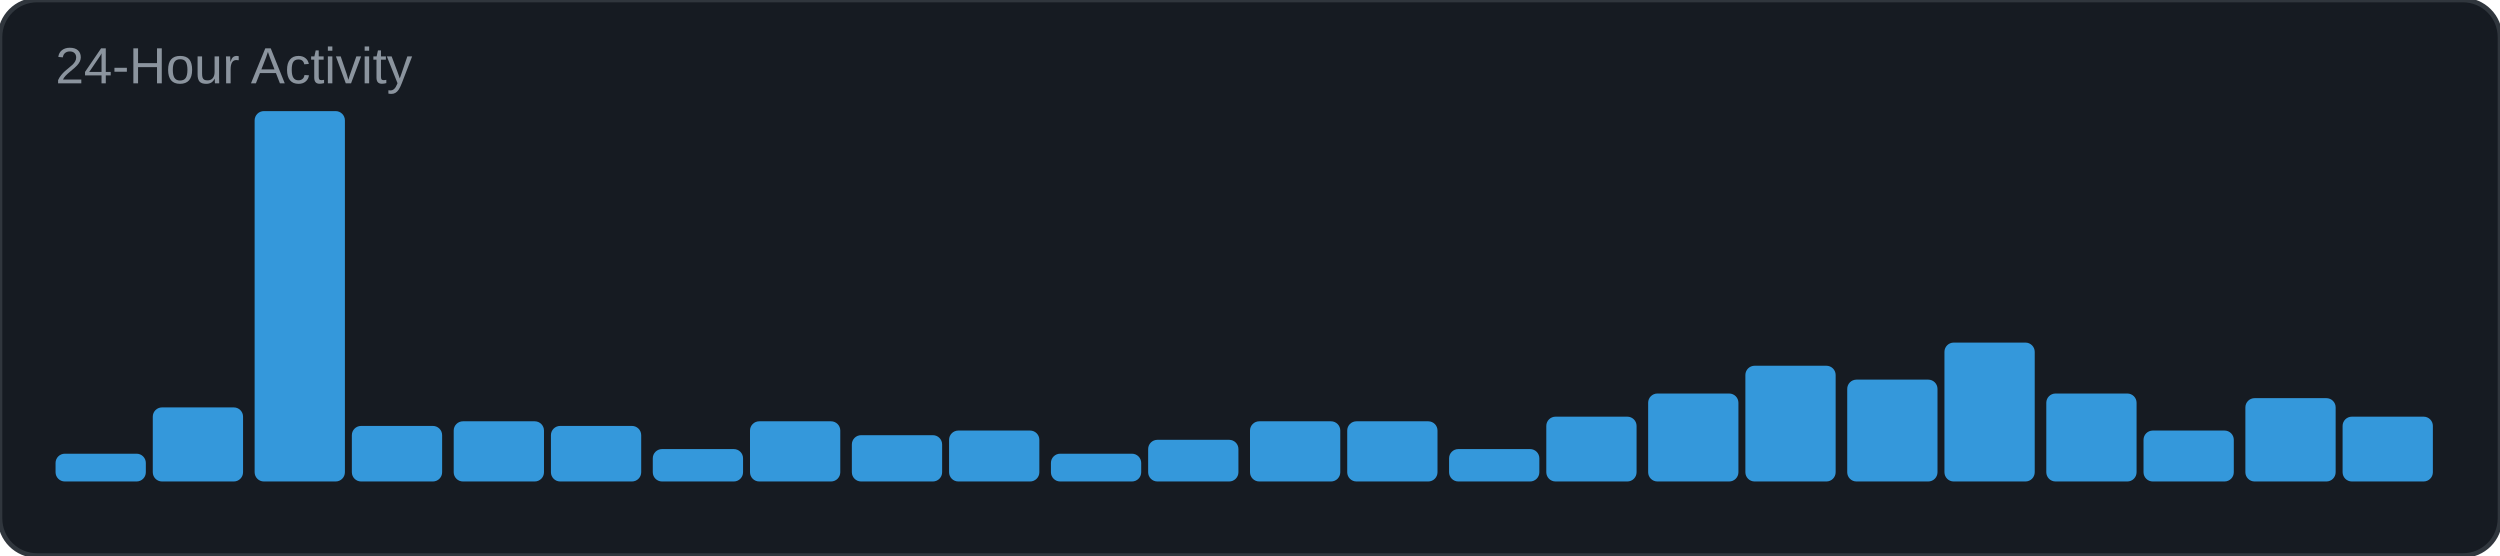
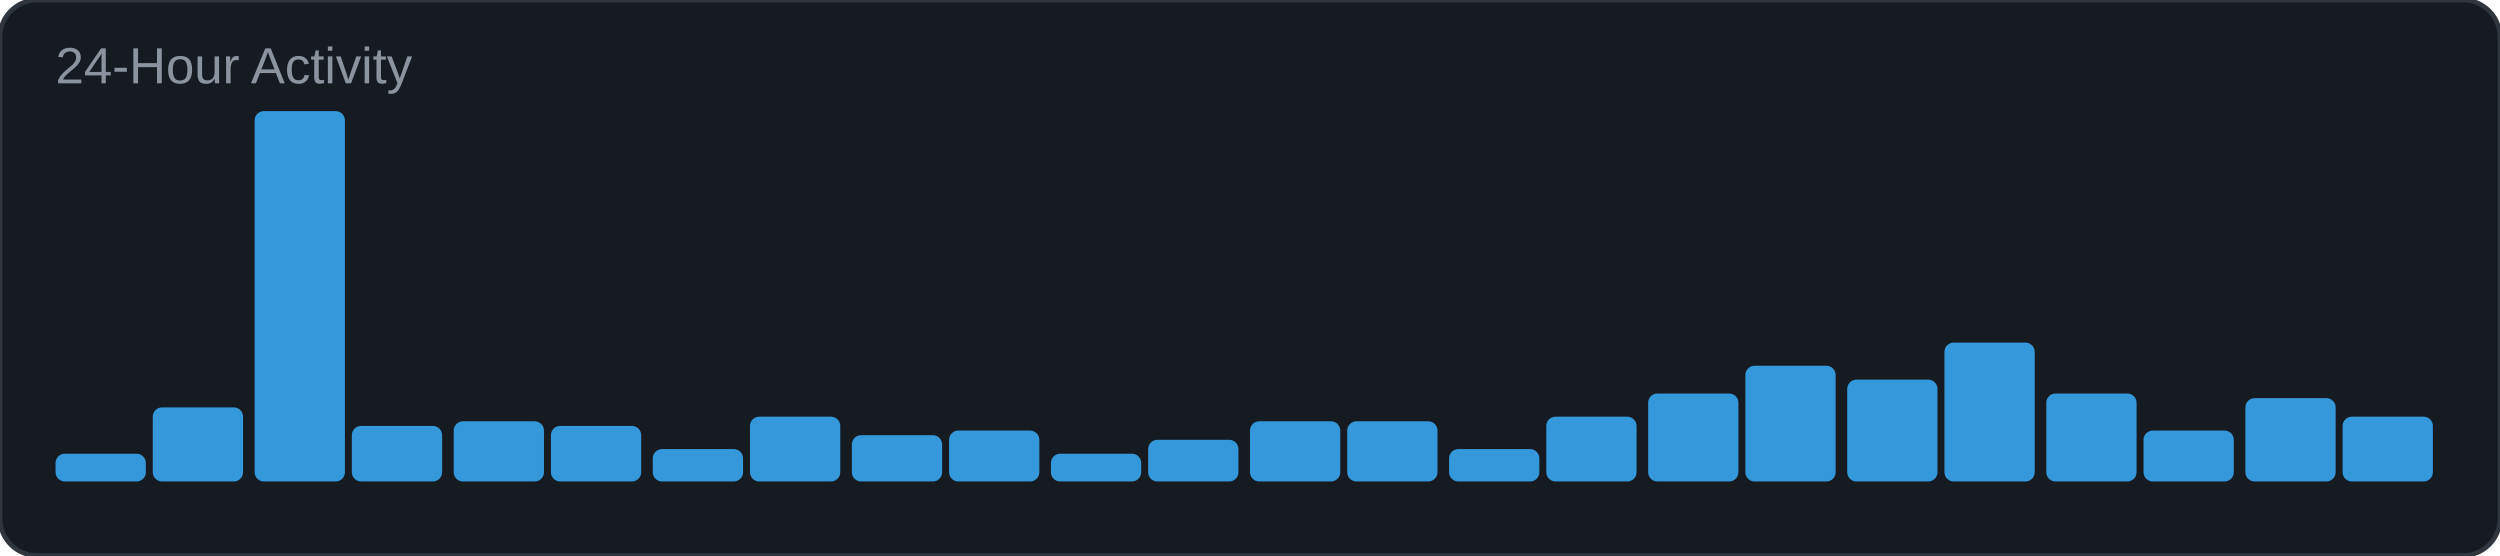
<svg xmlns="http://www.w3.org/2000/svg" width="540" height="120" viewBox="0 0 540 120">
  <rect width="540" height="120" rx="8" fill="#161b22" />
  <rect width="540" height="120" rx="8" fill="none" stroke="#30363d" stroke-width="1" />
  <text x="12" y="18" font-family="Arial, sans-serif" font-size="11" fill="#8b949e">24-Hour Activity</text>
  <rect x="12" y="98" width="19.5" height="6" rx="2" fill="#3498db" />
  <rect x="33" y="88" width="19.5" height="16" rx="2" fill="#3498db" />
  <rect x="55" y="24" width="19.5" height="80" rx="2" fill="#3498db" />
  <rect x="76" y="92" width="19.5" height="12" rx="2" fill="#3498db" />
  <rect x="98" y="91" width="19.5" height="13" rx="2" fill="#3498db" />
  <rect x="119" y="92" width="19.5" height="12" rx="2" fill="#3498db" />
  <rect x="141" y="97" width="19.5" height="7" rx="2" fill="#3498db" />
-   <rect x="162" y="91" width="19.5" height="13" rx="2" fill="#3498db" />
+   <rect x="162" y="90" width="19.5" height="14" rx="2" fill="#3498db" />
  <rect x="184" y="94" width="19.5" height="10" rx="2" fill="#3498db" />
  <rect x="205" y="93" width="19.5" height="11" rx="2" fill="#3498db" />
  <rect x="227" y="98" width="19.5" height="6" rx="2" fill="#3498db" />
  <rect x="248" y="95" width="19.5" height="9" rx="2" fill="#3498db" />
  <rect x="270" y="91" width="19.5" height="13" rx="2" fill="#3498db" />
  <rect x="291" y="91" width="19.5" height="13" rx="2" fill="#3498db" />
  <rect x="313" y="97" width="19.5" height="7" rx="2" fill="#3498db" />
  <rect x="334" y="90" width="19.5" height="14" rx="2" fill="#3498db" />
  <rect x="356" y="85" width="19.5" height="19" rx="2" fill="#3498db" />
  <rect x="377" y="79" width="19.5" height="25" rx="2" fill="#3498db" />
  <rect x="399" y="82" width="19.5" height="22" rx="2" fill="#3498db" />
  <rect x="420" y="74" width="19.5" height="30" rx="2" fill="#3498db" />
  <rect x="442" y="85" width="19.5" height="19" rx="2" fill="#3498db" />
  <rect x="463" y="93" width="19.5" height="11" rx="2" fill="#3498db" />
  <rect x="485" y="86" width="19.5" height="18" rx="2" fill="#3498db" />
  <rect x="506" y="90" width="19.5" height="14" rx="2" fill="#3498db" />
</svg>
